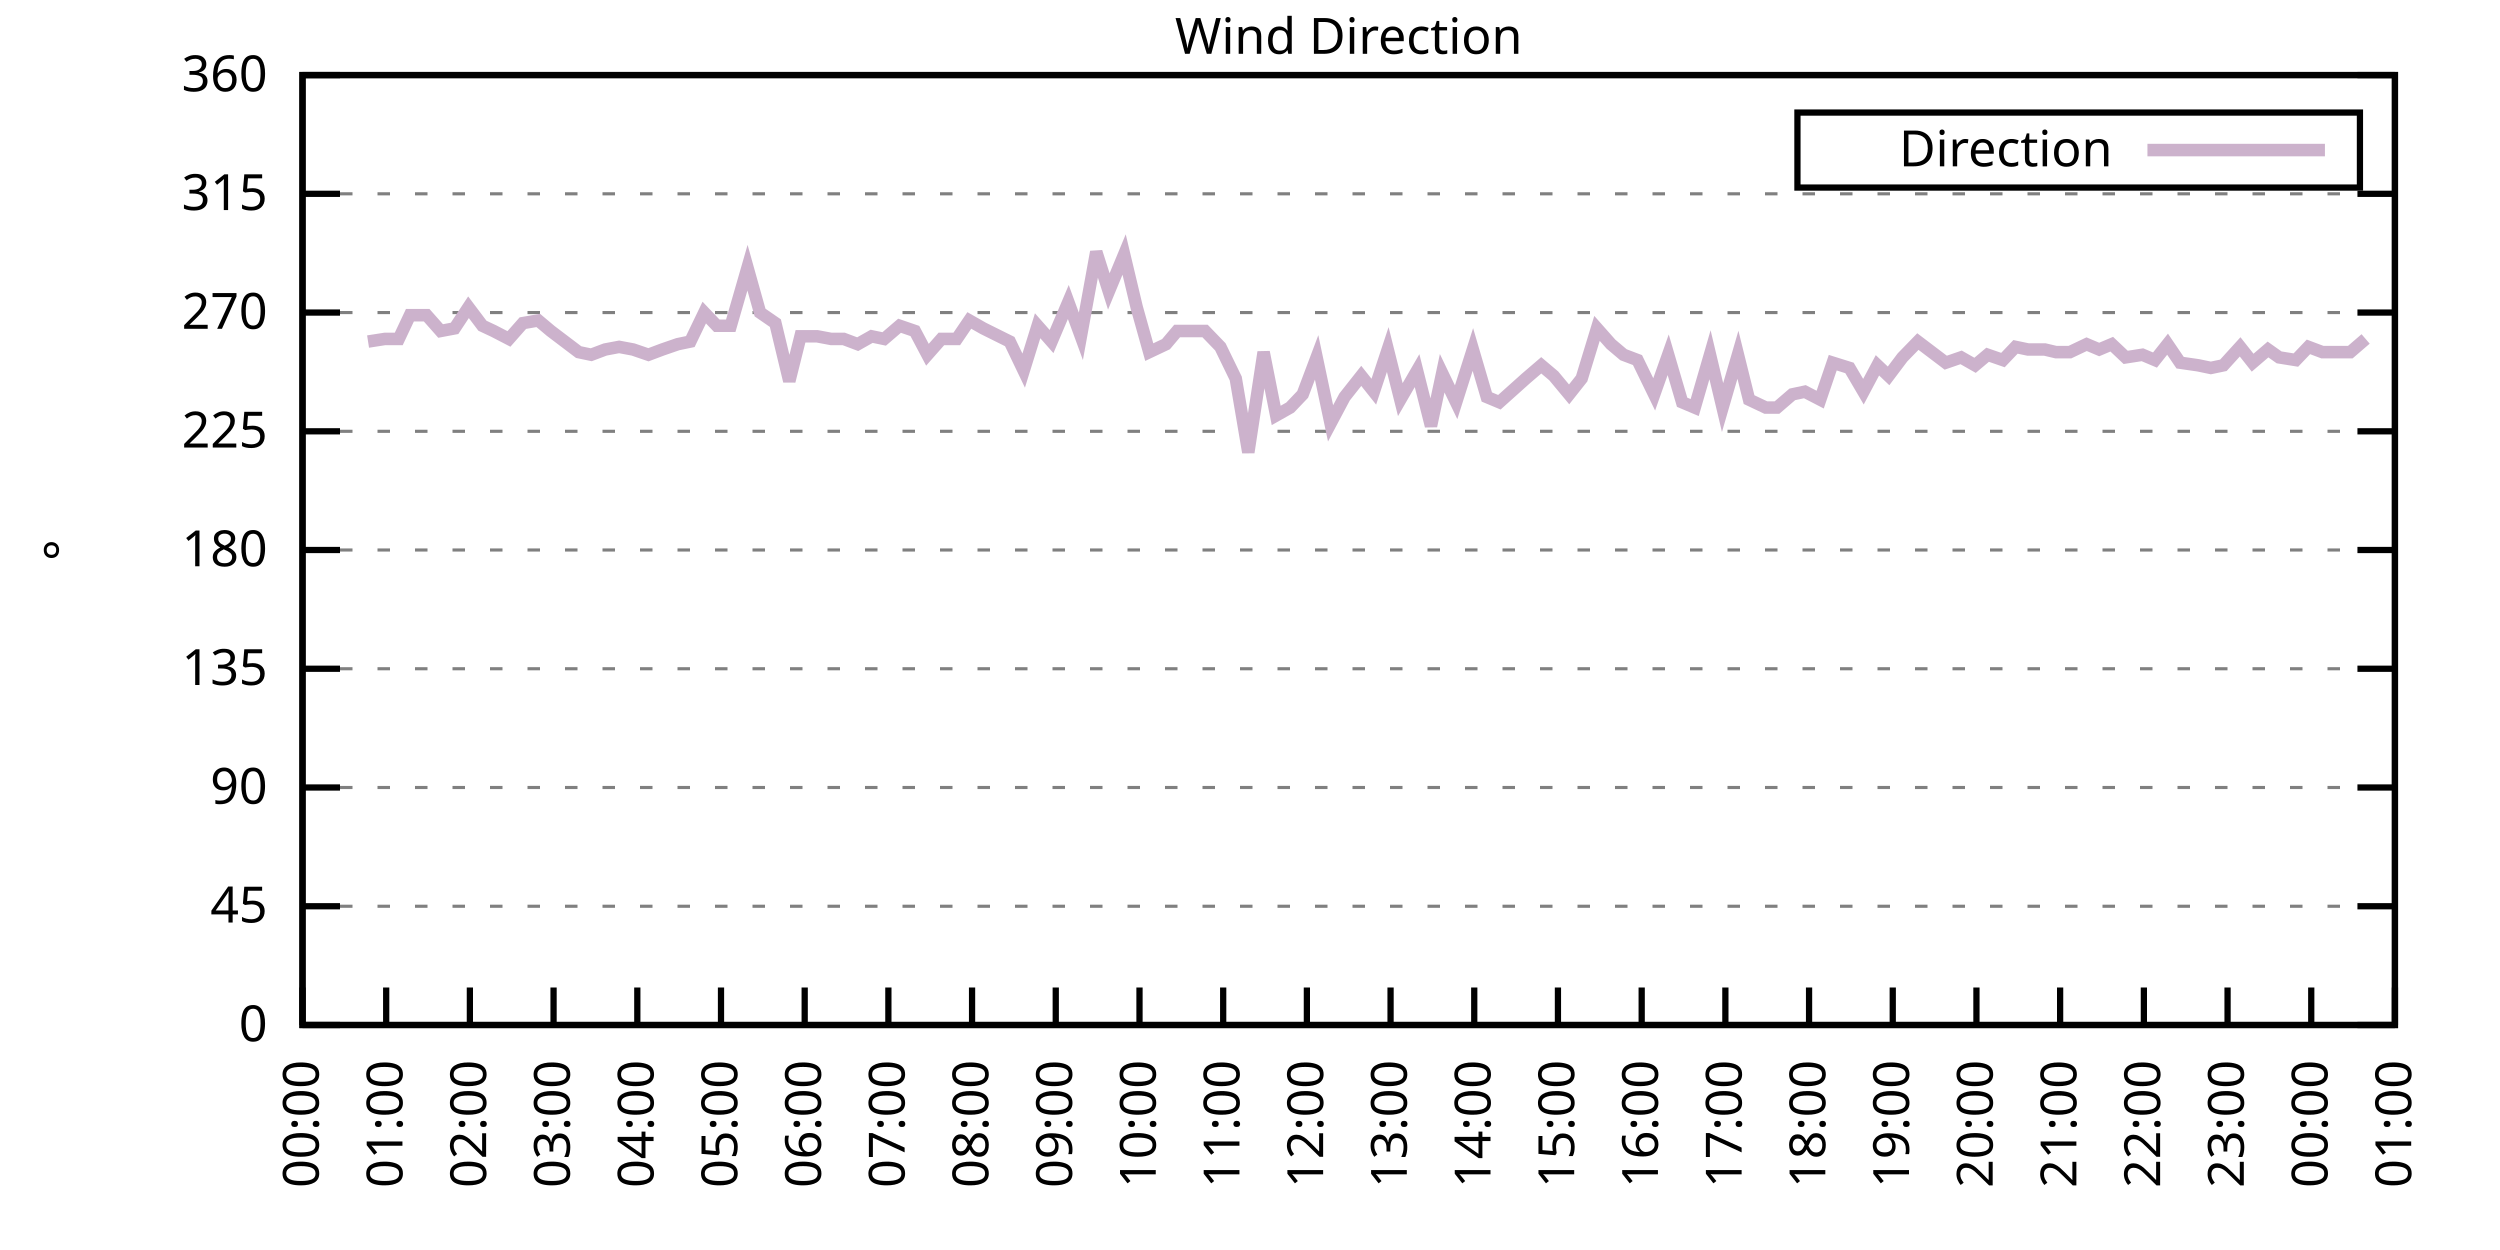
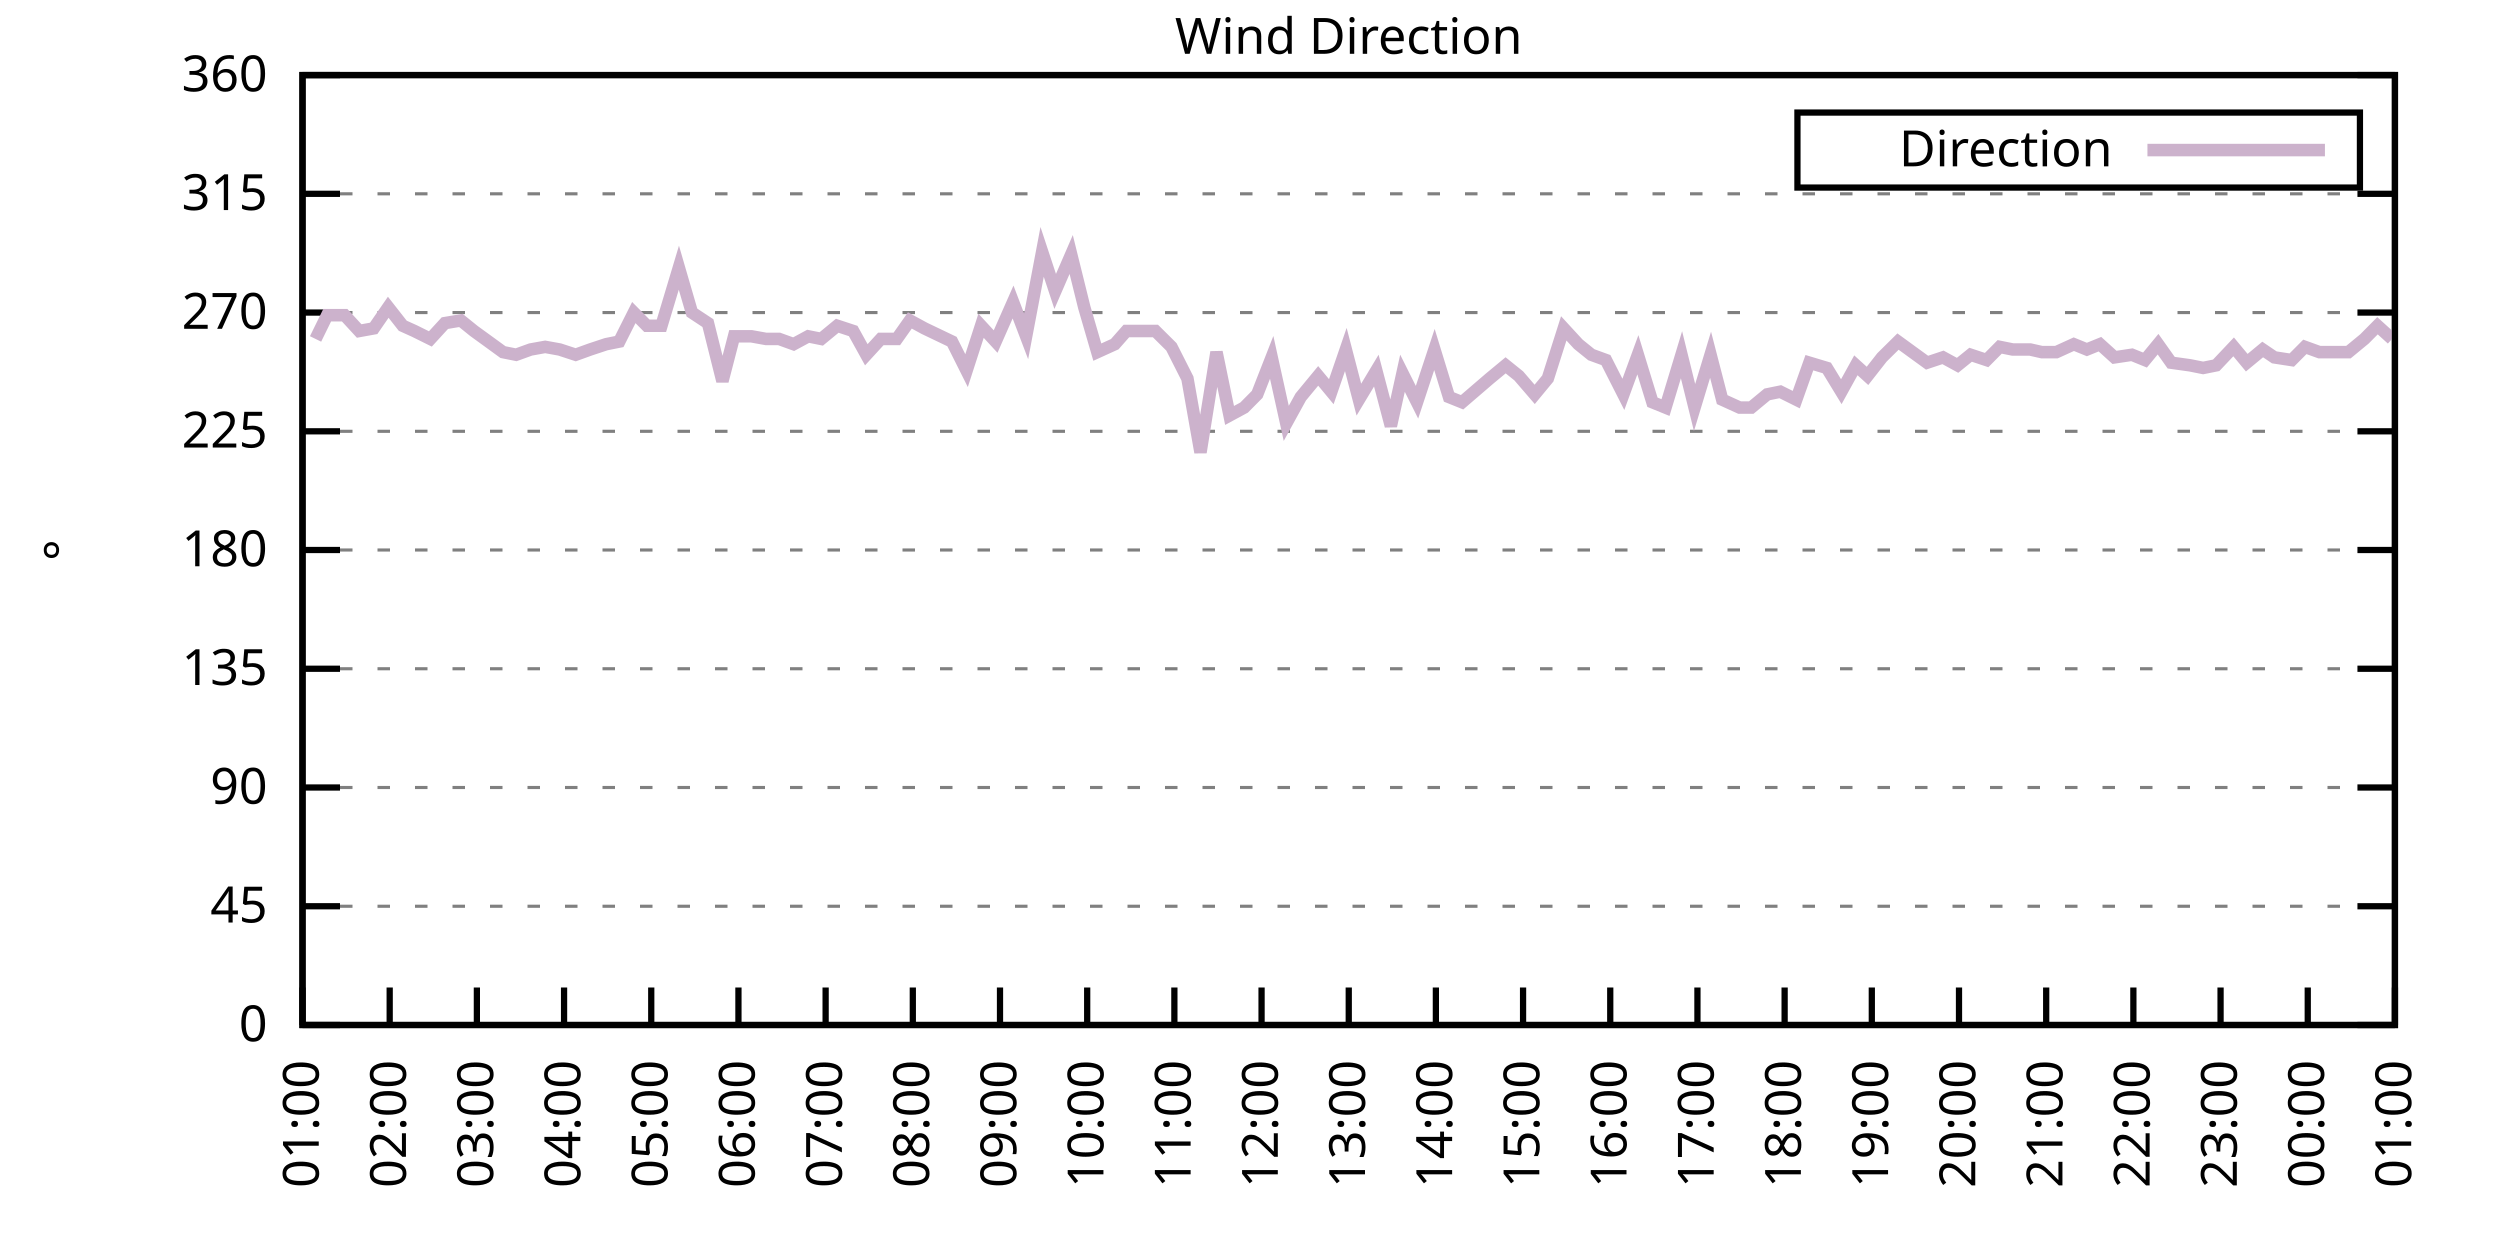
<svg xmlns="http://www.w3.org/2000/svg" xmlns:xlink="http://www.w3.org/1999/xlink" width="400" height="200" viewBox="0 0 400 200">
  <g id="gnuplot_canvas">
    <rect x="0" y="0" width="400" height="200" fill="none" />
    <defs>
      <circle id="gpDot" r="0.5" stroke-width="0.5" stroke="currentColor" />
      <path id="gpPt0" stroke-width="0.333" stroke="currentColor" d="M-1,0 h2 M0,-1 v2" />
      <path id="gpPt1" stroke-width="0.333" stroke="currentColor" d="M-1,-1 L1,1 M1,-1 L-1,1" />
      <path id="gpPt2" stroke-width="0.333" stroke="currentColor" d="M-1,0 L1,0 M0,-1 L0,1 M-1,-1 L1,1 M-1,1 L1,-1" />
      <rect id="gpPt3" stroke-width="0.333" stroke="currentColor" x="-1" y="-1" width="2" height="2" />
      <rect id="gpPt4" stroke-width="0.333" stroke="currentColor" fill="currentColor" x="-1" y="-1" width="2" height="2" />
      <circle id="gpPt5" stroke-width="0.333" stroke="currentColor" cx="0" cy="0" r="1" />
      <use xlink:href="#gpPt5" id="gpPt6" fill="currentColor" stroke="none" />
      <path id="gpPt7" stroke-width="0.333" stroke="currentColor" d="M0,-1.33 L-1.33,0.67 L1.33,0.67 z" />
      <use xlink:href="#gpPt7" id="gpPt8" fill="currentColor" stroke="none" />
      <use xlink:href="#gpPt7" id="gpPt9" stroke="currentColor" transform="rotate(180)" />
      <use xlink:href="#gpPt9" id="gpPt10" fill="currentColor" stroke="none" />
      <use xlink:href="#gpPt3" id="gpPt11" stroke="currentColor" transform="rotate(45)" />
      <use xlink:href="#gpPt11" id="gpPt12" fill="currentColor" stroke="none" />
      <path id="gpPt13" stroke-width="0.333" stroke="currentColor" d="M0,1.330 L1.265,0.411 L0.782,-1.067 L-0.782,-1.076 L-1.265,0.411 z" />
      <use xlink:href="#gpPt13" id="gpPt14" fill="currentColor" stroke="none" />
      <filter id="textbox" filterUnits="objectBoundingBox" x="0" y="0" height="1" width="1">
        <feFlood flood-color="white" flood-opacity="1" result="bgnd" />
        <feComposite in="SourceGraphic" in2="bgnd" operator="atop" />
      </filter>
      <filter id="greybox" filterUnits="objectBoundingBox" x="0" y="0" height="1" width="1">
        <feFlood flood-color="lightgrey" flood-opacity="1" result="grey" />
        <feComposite in="SourceGraphic" in2="grey" operator="atop" />
      </filter>
    </defs>
    <g fill="none" color="white" stroke="currentColor" stroke-width="1.00" stroke-linecap="butt" stroke-linejoin="miter">
</g>
    <g fill="none" color="black" stroke="currentColor" stroke-width="1.00" stroke-linecap="butt" stroke-linejoin="miter">
      <g stroke="none" shape-rendering="crispEdges">
        <polygon fill="rgb(255, 255, 255)" points="48.40,164.00 383.18,164.00 383.18,12.02 48.40,12.02 " />
      </g>
    </g>
    <g fill="none" color="black" stroke="currentColor" stroke-width="1.00" stroke-linecap="butt" stroke-linejoin="miter">
</g>
    <g fill="none" color="black" stroke="black" stroke-width="0.50" stroke-linecap="butt" stroke-linejoin="miter">
</g>
    <g fill="none" color="gray" stroke="currentColor" stroke-width="0.50" stroke-linecap="butt" stroke-linejoin="miter">
      <path stroke="gray" stroke-dasharray="2,4" class="gridline" d="M48.40,164.00 L383.19,164.00  " />
    </g>
    <g fill="none" color="gray" stroke="gray" stroke-width="1.00" stroke-linecap="butt" stroke-linejoin="miter">
</g>
    <g fill="none" color="black" stroke="currentColor" stroke-width="1.00" stroke-linecap="butt" stroke-linejoin="miter">
      <path stroke="black" d="M48.40,164.00 L54.40,164.00 M383.19,164.00 L377.19,164.00  " />
      <g transform="translate(42.80,166.60)" stroke="none" fill="black" font-family="Sans" font-size="8.00" text-anchor="end">
        <text>
          <tspan font-family="Sans"> 0</tspan>
        </text>
      </g>
    </g>
    <g fill="none" color="black" stroke="currentColor" stroke-width="1.00" stroke-linecap="butt" stroke-linejoin="miter">
</g>
    <g fill="none" color="black" stroke="black" stroke-width="0.50" stroke-linecap="butt" stroke-linejoin="miter">
</g>
    <g fill="none" color="gray" stroke="currentColor" stroke-width="0.50" stroke-linecap="butt" stroke-linejoin="miter">
      <path stroke="gray" stroke-dasharray="2,4" class="gridline" d="M48.40,145.00 L383.19,145.00  " />
    </g>
    <g fill="none" color="gray" stroke="gray" stroke-width="1.00" stroke-linecap="butt" stroke-linejoin="miter">
</g>
    <g fill="none" color="black" stroke="currentColor" stroke-width="1.00" stroke-linecap="butt" stroke-linejoin="miter">
      <path stroke="black" d="M48.40,145.00 L54.40,145.00 M383.19,145.00 L377.19,145.00  " />
      <g transform="translate(42.80,147.60)" stroke="none" fill="black" font-family="Sans" font-size="8.00" text-anchor="end">
        <text>
          <tspan font-family="Sans"> 45</tspan>
        </text>
      </g>
    </g>
    <g fill="none" color="black" stroke="currentColor" stroke-width="1.00" stroke-linecap="butt" stroke-linejoin="miter">
</g>
    <g fill="none" color="black" stroke="black" stroke-width="0.50" stroke-linecap="butt" stroke-linejoin="miter">
</g>
    <g fill="none" color="gray" stroke="currentColor" stroke-width="0.50" stroke-linecap="butt" stroke-linejoin="miter">
      <path stroke="gray" stroke-dasharray="2,4" class="gridline" d="M48.40,126.00 L383.19,126.00  " />
    </g>
    <g fill="none" color="gray" stroke="gray" stroke-width="1.00" stroke-linecap="butt" stroke-linejoin="miter">
</g>
    <g fill="none" color="black" stroke="currentColor" stroke-width="1.00" stroke-linecap="butt" stroke-linejoin="miter">
      <path stroke="black" d="M48.40,126.00 L54.40,126.00 M383.19,126.00 L377.19,126.00  " />
      <g transform="translate(42.80,128.60)" stroke="none" fill="black" font-family="Sans" font-size="8.00" text-anchor="end">
        <text>
          <tspan font-family="Sans"> 90</tspan>
        </text>
      </g>
    </g>
    <g fill="none" color="black" stroke="currentColor" stroke-width="1.00" stroke-linecap="butt" stroke-linejoin="miter">
</g>
    <g fill="none" color="black" stroke="black" stroke-width="0.50" stroke-linecap="butt" stroke-linejoin="miter">
</g>
    <g fill="none" color="gray" stroke="currentColor" stroke-width="0.50" stroke-linecap="butt" stroke-linejoin="miter">
      <path stroke="gray" stroke-dasharray="2,4" class="gridline" d="M48.40,107.00 L383.19,107.00  " />
    </g>
    <g fill="none" color="gray" stroke="gray" stroke-width="1.00" stroke-linecap="butt" stroke-linejoin="miter">
</g>
    <g fill="none" color="black" stroke="currentColor" stroke-width="1.00" stroke-linecap="butt" stroke-linejoin="miter">
      <path stroke="black" d="M48.40,107.00 L54.40,107.00 M383.19,107.00 L377.19,107.00  " />
      <g transform="translate(42.80,109.60)" stroke="none" fill="black" font-family="Sans" font-size="8.00" text-anchor="end">
        <text>
          <tspan font-family="Sans"> 135</tspan>
        </text>
      </g>
    </g>
    <g fill="none" color="black" stroke="currentColor" stroke-width="1.00" stroke-linecap="butt" stroke-linejoin="miter">
</g>
    <g fill="none" color="black" stroke="black" stroke-width="0.50" stroke-linecap="butt" stroke-linejoin="miter">
</g>
    <g fill="none" color="gray" stroke="currentColor" stroke-width="0.50" stroke-linecap="butt" stroke-linejoin="miter">
      <path stroke="gray" stroke-dasharray="2,4" class="gridline" d="M48.40,88.00 L383.19,88.00  " />
    </g>
    <g fill="none" color="gray" stroke="gray" stroke-width="1.00" stroke-linecap="butt" stroke-linejoin="miter">
</g>
    <g fill="none" color="black" stroke="currentColor" stroke-width="1.00" stroke-linecap="butt" stroke-linejoin="miter">
      <path stroke="black" d="M48.40,88.00 L54.40,88.00 M383.19,88.00 L377.19,88.00  " />
      <g transform="translate(42.80,90.60)" stroke="none" fill="black" font-family="Sans" font-size="8.00" text-anchor="end">
        <text>
          <tspan font-family="Sans"> 180</tspan>
        </text>
      </g>
    </g>
    <g fill="none" color="black" stroke="currentColor" stroke-width="1.00" stroke-linecap="butt" stroke-linejoin="miter">
</g>
    <g fill="none" color="black" stroke="black" stroke-width="0.50" stroke-linecap="butt" stroke-linejoin="miter">
</g>
    <g fill="none" color="gray" stroke="currentColor" stroke-width="0.50" stroke-linecap="butt" stroke-linejoin="miter">
      <path stroke="gray" stroke-dasharray="2,4" class="gridline" d="M48.40,69.01 L383.19,69.01  " />
    </g>
    <g fill="none" color="gray" stroke="gray" stroke-width="1.00" stroke-linecap="butt" stroke-linejoin="miter">
</g>
    <g fill="none" color="black" stroke="currentColor" stroke-width="1.00" stroke-linecap="butt" stroke-linejoin="miter">
      <path stroke="black" d="M48.40,69.01 L54.40,69.01 M383.19,69.01 L377.19,69.01  " />
      <g transform="translate(42.80,71.61)" stroke="none" fill="black" font-family="Sans" font-size="8.00" text-anchor="end">
        <text>
          <tspan font-family="Sans"> 225</tspan>
        </text>
      </g>
    </g>
    <g fill="none" color="black" stroke="currentColor" stroke-width="1.00" stroke-linecap="butt" stroke-linejoin="miter">
</g>
    <g fill="none" color="black" stroke="black" stroke-width="0.50" stroke-linecap="butt" stroke-linejoin="miter">
</g>
    <g fill="none" color="gray" stroke="currentColor" stroke-width="0.50" stroke-linecap="butt" stroke-linejoin="miter">
      <path stroke="gray" stroke-dasharray="2,4" class="gridline" d="M48.40,50.01 L383.19,50.01  " />
    </g>
    <g fill="none" color="gray" stroke="gray" stroke-width="1.00" stroke-linecap="butt" stroke-linejoin="miter">
</g>
    <g fill="none" color="black" stroke="currentColor" stroke-width="1.00" stroke-linecap="butt" stroke-linejoin="miter">
      <path stroke="black" d="M48.40,50.01 L54.40,50.01 M383.19,50.01 L377.19,50.01  " />
      <g transform="translate(42.80,52.61)" stroke="none" fill="black" font-family="Sans" font-size="8.00" text-anchor="end">
        <text>
          <tspan font-family="Sans"> 270</tspan>
        </text>
      </g>
    </g>
    <g fill="none" color="black" stroke="currentColor" stroke-width="1.00" stroke-linecap="butt" stroke-linejoin="miter">
</g>
    <g fill="none" color="black" stroke="black" stroke-width="0.50" stroke-linecap="butt" stroke-linejoin="miter">
</g>
    <g fill="none" color="gray" stroke="currentColor" stroke-width="0.50" stroke-linecap="butt" stroke-linejoin="miter">
      <path stroke="gray" stroke-dasharray="2,4" class="gridline" d="M48.40,31.01 L383.19,31.01  " />
    </g>
    <g fill="none" color="gray" stroke="gray" stroke-width="1.00" stroke-linecap="butt" stroke-linejoin="miter">
</g>
    <g fill="none" color="black" stroke="currentColor" stroke-width="1.00" stroke-linecap="butt" stroke-linejoin="miter">
      <path stroke="black" d="M48.40,31.01 L54.40,31.01 M383.19,31.01 L377.19,31.01  " />
      <g transform="translate(42.80,33.61)" stroke="none" fill="black" font-family="Sans" font-size="8.00" text-anchor="end">
        <text>
          <tspan font-family="Sans"> 315</tspan>
        </text>
      </g>
    </g>
    <g fill="none" color="black" stroke="currentColor" stroke-width="1.00" stroke-linecap="butt" stroke-linejoin="miter">
</g>
    <g fill="none" color="black" stroke="black" stroke-width="0.50" stroke-linecap="butt" stroke-linejoin="miter">
</g>
    <g fill="none" color="gray" stroke="currentColor" stroke-width="0.50" stroke-linecap="butt" stroke-linejoin="miter">
      <path stroke="gray" stroke-dasharray="2,4" class="gridline" d="M48.40,12.01 L383.19,12.01  " />
    </g>
    <g fill="none" color="gray" stroke="gray" stroke-width="1.00" stroke-linecap="butt" stroke-linejoin="miter">
</g>
    <g fill="none" color="black" stroke="currentColor" stroke-width="1.00" stroke-linecap="butt" stroke-linejoin="miter">
      <path stroke="black" d="M48.40,12.01 L54.40,12.01 M383.19,12.01 L377.19,12.01  " />
      <g transform="translate(42.80,14.61)" stroke="none" fill="black" font-family="Sans" font-size="8.00" text-anchor="end">
        <text>
          <tspan font-family="Sans"> 360</tspan>
        </text>
      </g>
    </g>
    <g fill="none" color="black" stroke="currentColor" stroke-width="1.00" stroke-linecap="butt" stroke-linejoin="miter">
      <path stroke="black" d="M48.40,164.00 L48.40,158.00  " />
      <g transform="translate(51.00,169.60) rotate(270.00)" stroke="none" fill="black" font-family="Sans" font-size="8.00" text-anchor="end">
        <text>
-           <tspan font-family="Sans">00:00</tspan>
-         </text>
-       </g>
-     </g>
-     <g fill="none" color="black" stroke="currentColor" stroke-width="1.00" stroke-linecap="butt" stroke-linejoin="miter">
-       <path stroke="black" d="M61.79,164.00 L61.79,158.00  " />
-       <g transform="translate(64.39,169.60) rotate(270.00)" stroke="none" fill="black" font-family="Sans" font-size="8.00" text-anchor="end">
-         <text>
          <tspan font-family="Sans">01:00</tspan>
        </text>
      </g>
    </g>
    <g fill="none" color="black" stroke="currentColor" stroke-width="1.00" stroke-linecap="butt" stroke-linejoin="miter">
-       <path stroke="black" d="M75.18,164.00 L75.18,158.00  " />
-       <g transform="translate(77.78,169.60) rotate(270.00)" stroke="none" fill="black" font-family="Sans" font-size="8.00" text-anchor="end">
+       <path stroke="black" d="M62.35,164.00 L62.35,158.00  " />
+       <g transform="translate(64.95,169.60) rotate(270.00)" stroke="none" fill="black" font-family="Sans" font-size="8.00" text-anchor="end">
        <text>
          <tspan font-family="Sans">02:00</tspan>
        </text>
      </g>
    </g>
    <g fill="none" color="black" stroke="currentColor" stroke-width="1.00" stroke-linecap="butt" stroke-linejoin="miter">
-       <path stroke="black" d="M88.57,164.00 L88.57,158.00  " />
-       <g transform="translate(91.17,169.60) rotate(270.00)" stroke="none" fill="black" font-family="Sans" font-size="8.00" text-anchor="end">
+       <path stroke="black" d="M76.30,164.00 L76.30,158.00  " />
+       <g transform="translate(78.90,169.60) rotate(270.00)" stroke="none" fill="black" font-family="Sans" font-size="8.00" text-anchor="end">
        <text>
          <tspan font-family="Sans">03:00</tspan>
        </text>
      </g>
    </g>
    <g fill="none" color="black" stroke="currentColor" stroke-width="1.00" stroke-linecap="butt" stroke-linejoin="miter">
-       <path stroke="black" d="M101.97,164.00 L101.97,158.00  " />
-       <g transform="translate(104.57,169.60) rotate(270.00)" stroke="none" fill="black" font-family="Sans" font-size="8.00" text-anchor="end">
+       <path stroke="black" d="M90.25,164.00 L90.25,158.00  " />
+       <g transform="translate(92.85,169.60) rotate(270.00)" stroke="none" fill="black" font-family="Sans" font-size="8.00" text-anchor="end">
        <text>
          <tspan font-family="Sans">04:00</tspan>
        </text>
      </g>
    </g>
    <g fill="none" color="black" stroke="currentColor" stroke-width="1.00" stroke-linecap="butt" stroke-linejoin="miter">
-       <path stroke="black" d="M115.36,164.00 L115.36,158.00  " />
-       <g transform="translate(117.96,169.60) rotate(270.00)" stroke="none" fill="black" font-family="Sans" font-size="8.00" text-anchor="end">
+       <path stroke="black" d="M104.20,164.00 L104.20,158.00  " />
+       <g transform="translate(106.80,169.60) rotate(270.00)" stroke="none" fill="black" font-family="Sans" font-size="8.00" text-anchor="end">
        <text>
          <tspan font-family="Sans">05:00</tspan>
        </text>
      </g>
    </g>
    <g fill="none" color="black" stroke="currentColor" stroke-width="1.00" stroke-linecap="butt" stroke-linejoin="miter">
-       <path stroke="black" d="M128.75,164.00 L128.75,158.00  " />
-       <g transform="translate(131.35,169.60) rotate(270.00)" stroke="none" fill="black" font-family="Sans" font-size="8.00" text-anchor="end">
+       <path stroke="black" d="M118.15,164.00 L118.15,158.00  " />
+       <g transform="translate(120.75,169.60) rotate(270.00)" stroke="none" fill="black" font-family="Sans" font-size="8.00" text-anchor="end">
        <text>
          <tspan font-family="Sans">06:00</tspan>
        </text>
      </g>
    </g>
    <g fill="none" color="black" stroke="currentColor" stroke-width="1.00" stroke-linecap="butt" stroke-linejoin="miter">
-       <path stroke="black" d="M142.14,164.00 L142.14,158.00  " />
-       <g transform="translate(144.74,169.60) rotate(270.00)" stroke="none" fill="black" font-family="Sans" font-size="8.00" text-anchor="end">
+       <path stroke="black" d="M132.10,164.00 L132.10,158.00  " />
+       <g transform="translate(134.70,169.60) rotate(270.00)" stroke="none" fill="black" font-family="Sans" font-size="8.00" text-anchor="end">
        <text>
          <tspan font-family="Sans">07:00</tspan>
        </text>
      </g>
    </g>
    <g fill="none" color="black" stroke="currentColor" stroke-width="1.00" stroke-linecap="butt" stroke-linejoin="miter">
-       <path stroke="black" d="M155.53,164.00 L155.53,158.00  " />
-       <g transform="translate(158.13,169.60) rotate(270.00)" stroke="none" fill="black" font-family="Sans" font-size="8.00" text-anchor="end">
+       <path stroke="black" d="M146.05,164.00 L146.05,158.00  " />
+       <g transform="translate(148.65,169.60) rotate(270.00)" stroke="none" fill="black" font-family="Sans" font-size="8.00" text-anchor="end">
        <text>
          <tspan font-family="Sans">08:00</tspan>
        </text>
      </g>
    </g>
    <g fill="none" color="black" stroke="currentColor" stroke-width="1.00" stroke-linecap="butt" stroke-linejoin="miter">
-       <path stroke="black" d="M168.92,164.00 L168.92,158.00  " />
-       <g transform="translate(171.52,169.60) rotate(270.00)" stroke="none" fill="black" font-family="Sans" font-size="8.00" text-anchor="end">
+       <path stroke="black" d="M160.00,164.00 L160.00,158.00  " />
+       <g transform="translate(162.60,169.60) rotate(270.00)" stroke="none" fill="black" font-family="Sans" font-size="8.00" text-anchor="end">
        <text>
          <tspan font-family="Sans">09:00</tspan>
        </text>
      </g>
    </g>
    <g fill="none" color="black" stroke="currentColor" stroke-width="1.00" stroke-linecap="butt" stroke-linejoin="miter">
-       <path stroke="black" d="M182.32,164.00 L182.32,158.00  " />
-       <g transform="translate(184.92,169.60) rotate(270.00)" stroke="none" fill="black" font-family="Sans" font-size="8.00" text-anchor="end">
+       <path stroke="black" d="M173.95,164.00 L173.95,158.00  " />
+       <g transform="translate(176.55,169.60) rotate(270.00)" stroke="none" fill="black" font-family="Sans" font-size="8.00" text-anchor="end">
        <text>
          <tspan font-family="Sans">10:00</tspan>
        </text>
      </g>
    </g>
    <g fill="none" color="black" stroke="currentColor" stroke-width="1.00" stroke-linecap="butt" stroke-linejoin="miter">
-       <path stroke="black" d="M195.71,164.00 L195.71,158.00  " />
-       <g transform="translate(198.31,169.60) rotate(270.00)" stroke="none" fill="black" font-family="Sans" font-size="8.00" text-anchor="end">
+       <path stroke="black" d="M187.90,164.00 L187.90,158.00  " />
+       <g transform="translate(190.50,169.60) rotate(270.00)" stroke="none" fill="black" font-family="Sans" font-size="8.00" text-anchor="end">
        <text>
          <tspan font-family="Sans">11:00</tspan>
        </text>
      </g>
    </g>
    <g fill="none" color="black" stroke="currentColor" stroke-width="1.00" stroke-linecap="butt" stroke-linejoin="miter">
-       <path stroke="black" d="M209.10,164.00 L209.10,158.00  " />
-       <g transform="translate(211.70,169.60) rotate(270.00)" stroke="none" fill="black" font-family="Sans" font-size="8.00" text-anchor="end">
+       <path stroke="black" d="M201.85,164.00 L201.85,158.00  " />
+       <g transform="translate(204.45,169.60) rotate(270.00)" stroke="none" fill="black" font-family="Sans" font-size="8.00" text-anchor="end">
        <text>
          <tspan font-family="Sans">12:00</tspan>
        </text>
      </g>
    </g>
    <g fill="none" color="black" stroke="currentColor" stroke-width="1.00" stroke-linecap="butt" stroke-linejoin="miter">
-       <path stroke="black" d="M222.49,164.00 L222.49,158.00  " />
-       <g transform="translate(225.09,169.60) rotate(270.00)" stroke="none" fill="black" font-family="Sans" font-size="8.00" text-anchor="end">
+       <path stroke="black" d="M215.80,164.00 L215.80,158.00  " />
+       <g transform="translate(218.40,169.60) rotate(270.00)" stroke="none" fill="black" font-family="Sans" font-size="8.00" text-anchor="end">
        <text>
          <tspan font-family="Sans">13:00</tspan>
        </text>
      </g>
    </g>
    <g fill="none" color="black" stroke="currentColor" stroke-width="1.00" stroke-linecap="butt" stroke-linejoin="miter">
-       <path stroke="black" d="M235.88,164.00 L235.88,158.00  " />
-       <g transform="translate(238.48,169.60) rotate(270.00)" stroke="none" fill="black" font-family="Sans" font-size="8.00" text-anchor="end">
+       <path stroke="black" d="M229.74,164.00 L229.74,158.00  " />
+       <g transform="translate(232.34,169.60) rotate(270.00)" stroke="none" fill="black" font-family="Sans" font-size="8.00" text-anchor="end">
        <text>
          <tspan font-family="Sans">14:00</tspan>
        </text>
      </g>
    </g>
    <g fill="none" color="black" stroke="currentColor" stroke-width="1.00" stroke-linecap="butt" stroke-linejoin="miter">
-       <path stroke="black" d="M249.27,164.00 L249.27,158.00  " />
-       <g transform="translate(251.87,169.60) rotate(270.00)" stroke="none" fill="black" font-family="Sans" font-size="8.00" text-anchor="end">
+       <path stroke="black" d="M243.69,164.00 L243.69,158.00  " />
+       <g transform="translate(246.29,169.60) rotate(270.00)" stroke="none" fill="black" font-family="Sans" font-size="8.00" text-anchor="end">
        <text>
          <tspan font-family="Sans">15:00</tspan>
        </text>
      </g>
    </g>
    <g fill="none" color="black" stroke="currentColor" stroke-width="1.00" stroke-linecap="butt" stroke-linejoin="miter">
-       <path stroke="black" d="M262.67,164.00 L262.67,158.00  " />
-       <g transform="translate(265.27,169.60) rotate(270.00)" stroke="none" fill="black" font-family="Sans" font-size="8.00" text-anchor="end">
+       <path stroke="black" d="M257.64,164.00 L257.64,158.00  " />
+       <g transform="translate(260.24,169.60) rotate(270.00)" stroke="none" fill="black" font-family="Sans" font-size="8.00" text-anchor="end">
        <text>
          <tspan font-family="Sans">16:00</tspan>
        </text>
      </g>
    </g>
    <g fill="none" color="black" stroke="currentColor" stroke-width="1.00" stroke-linecap="butt" stroke-linejoin="miter">
-       <path stroke="black" d="M276.06,164.00 L276.06,158.00  " />
-       <g transform="translate(278.66,169.60) rotate(270.00)" stroke="none" fill="black" font-family="Sans" font-size="8.00" text-anchor="end">
+       <path stroke="black" d="M271.59,164.00 L271.59,158.00  " />
+       <g transform="translate(274.19,169.60) rotate(270.00)" stroke="none" fill="black" font-family="Sans" font-size="8.00" text-anchor="end">
        <text>
          <tspan font-family="Sans">17:00</tspan>
        </text>
      </g>
    </g>
    <g fill="none" color="black" stroke="currentColor" stroke-width="1.00" stroke-linecap="butt" stroke-linejoin="miter">
-       <path stroke="black" d="M289.45,164.00 L289.45,158.00  " />
-       <g transform="translate(292.05,169.60) rotate(270.00)" stroke="none" fill="black" font-family="Sans" font-size="8.00" text-anchor="end">
+       <path stroke="black" d="M285.54,164.00 L285.54,158.00  " />
+       <g transform="translate(288.14,169.60) rotate(270.00)" stroke="none" fill="black" font-family="Sans" font-size="8.00" text-anchor="end">
        <text>
          <tspan font-family="Sans">18:00</tspan>
        </text>
      </g>
    </g>
    <g fill="none" color="black" stroke="currentColor" stroke-width="1.00" stroke-linecap="butt" stroke-linejoin="miter">
-       <path stroke="black" d="M302.84,164.00 L302.84,158.00  " />
-       <g transform="translate(305.44,169.60) rotate(270.00)" stroke="none" fill="black" font-family="Sans" font-size="8.00" text-anchor="end">
+       <path stroke="black" d="M299.49,164.00 L299.49,158.00  " />
+       <g transform="translate(302.09,169.60) rotate(270.00)" stroke="none" fill="black" font-family="Sans" font-size="8.00" text-anchor="end">
        <text>
          <tspan font-family="Sans">19:00</tspan>
        </text>
      </g>
    </g>
    <g fill="none" color="black" stroke="currentColor" stroke-width="1.00" stroke-linecap="butt" stroke-linejoin="miter">
-       <path stroke="black" d="M316.23,164.00 L316.23,158.00  " />
-       <g transform="translate(318.83,169.60) rotate(270.00)" stroke="none" fill="black" font-family="Sans" font-size="8.00" text-anchor="end">
+       <path stroke="black" d="M313.44,164.00 L313.44,158.00  " />
+       <g transform="translate(316.04,169.60) rotate(270.00)" stroke="none" fill="black" font-family="Sans" font-size="8.00" text-anchor="end">
        <text>
          <tspan font-family="Sans">20:00</tspan>
        </text>
      </g>
    </g>
    <g fill="none" color="black" stroke="currentColor" stroke-width="1.00" stroke-linecap="butt" stroke-linejoin="miter">
-       <path stroke="black" d="M329.62,164.00 L329.62,158.00  " />
-       <g transform="translate(332.22,169.60) rotate(270.00)" stroke="none" fill="black" font-family="Sans" font-size="8.00" text-anchor="end">
+       <path stroke="black" d="M327.39,164.00 L327.39,158.00  " />
+       <g transform="translate(329.99,169.60) rotate(270.00)" stroke="none" fill="black" font-family="Sans" font-size="8.00" text-anchor="end">
        <text>
          <tspan font-family="Sans">21:00</tspan>
        </text>
      </g>
    </g>
    <g fill="none" color="black" stroke="currentColor" stroke-width="1.00" stroke-linecap="butt" stroke-linejoin="miter">
-       <path stroke="black" d="M343.02,164.00 L343.02,158.00  " />
-       <g transform="translate(345.62,169.60) rotate(270.00)" stroke="none" fill="black" font-family="Sans" font-size="8.00" text-anchor="end">
+       <path stroke="black" d="M341.34,164.00 L341.34,158.00  " />
+       <g transform="translate(343.94,169.60) rotate(270.00)" stroke="none" fill="black" font-family="Sans" font-size="8.00" text-anchor="end">
        <text>
          <tspan font-family="Sans">22:00</tspan>
        </text>
      </g>
    </g>
    <g fill="none" color="black" stroke="currentColor" stroke-width="1.00" stroke-linecap="butt" stroke-linejoin="miter">
-       <path stroke="black" d="M356.41,164.00 L356.41,158.00  " />
-       <g transform="translate(359.01,169.60) rotate(270.00)" stroke="none" fill="black" font-family="Sans" font-size="8.00" text-anchor="end">
+       <path stroke="black" d="M355.29,164.00 L355.29,158.00  " />
+       <g transform="translate(357.89,169.60) rotate(270.00)" stroke="none" fill="black" font-family="Sans" font-size="8.00" text-anchor="end">
        <text>
          <tspan font-family="Sans">23:00</tspan>
        </text>
      </g>
    </g>
    <g fill="none" color="black" stroke="currentColor" stroke-width="1.00" stroke-linecap="butt" stroke-linejoin="miter">
-       <path stroke="black" d="M369.80,164.00 L369.80,158.00  " />
-       <g transform="translate(372.40,169.60) rotate(270.00)" stroke="none" fill="black" font-family="Sans" font-size="8.00" text-anchor="end">
+       <path stroke="black" d="M369.24,164.00 L369.24,158.00  " />
+       <g transform="translate(371.84,169.60) rotate(270.00)" stroke="none" fill="black" font-family="Sans" font-size="8.00" text-anchor="end">
        <text>
          <tspan font-family="Sans">00:00</tspan>
        </text>
      </g>
    </g>
    <g fill="none" color="black" stroke="currentColor" stroke-width="1.00" stroke-linecap="butt" stroke-linejoin="miter">
      <path stroke="black" d="M383.19,164.00 L383.19,158.00  " />
      <g transform="translate(385.79,169.60) rotate(270.00)" stroke="none" fill="black" font-family="Sans" font-size="8.00" text-anchor="end">
        <text>
          <tspan font-family="Sans">01:00</tspan>
        </text>
      </g>
    </g>
    <g fill="none" color="black" stroke="currentColor" stroke-width="1.00" stroke-linecap="butt" stroke-linejoin="miter">
</g>
    <g fill="none" color="black" stroke="currentColor" stroke-width="1.00" stroke-linecap="butt" stroke-linejoin="miter">
      <path stroke="black" d="M48.40,12.01 L48.40,164.00 L383.19,164.00 L383.19,12.01 L48.40,12.01 Z  " />
    </g>
    <g fill="none" color="black" stroke="currentColor" stroke-width="1.00" stroke-linecap="butt" stroke-linejoin="miter">
</g>
    <g fill="none" color="black" stroke="currentColor" stroke-width="1.00" stroke-linecap="butt" stroke-linejoin="miter">
      <path stroke="black" d="M287.59,30.01 L287.59,18.01 L377.59,18.01 L377.59,30.01 L287.59,30.01 Z  " />
    </g>
    <g id="Wind_direction_plot_1">
      <g fill="none" color="white" stroke="black" stroke-width="2.00" stroke-linecap="butt" stroke-linejoin="miter">
</g>
      <g fill="none" color="black" stroke="currentColor" stroke-width="2.00" stroke-linecap="butt" stroke-linejoin="miter">
        <g transform="translate(337.99,26.61)" stroke="none" fill="black" font-family="Sans" font-size="8.00" text-anchor="end">
          <text>
            <tspan font-family="Sans">Direction</tspan>
          </text>
        </g>
      </g>
      <g fill="none" color="black" stroke="currentColor" stroke-width="2.00" stroke-linecap="butt" stroke-linejoin="miter">
-         <path stroke="rgb(204, 178, 204)" d="M343.59,24.01 L371.99,24.01 M58.89,54.65 L61.57,54.23 L63.80,54.23 L65.59,50.43 L68.26,50.43 L70.50,52.96   L72.73,52.54 L74.96,49.16 L77.19,52.12 L78.98,52.96 L81.43,54.23 L83.66,51.70 L86.12,51.27 L88.13,52.96   L90.36,54.65 L92.59,56.34 L94.60,56.76 L96.83,55.92 L99.06,55.50 L101.30,55.92 L103.75,56.76 L105.98,55.92   L108.44,55.07 L110.45,54.65 L112.68,50.01 L114.69,52.12 L116.92,52.12 L119.60,42.83 L121.61,50.01 L124.06,51.70   L126.29,60.98 L128.08,53.81 L130.76,53.81 L132.99,54.23 L135.00,54.23 L137.23,55.07 L139.46,53.81 L141.47,54.23   L143.93,52.12 L146.38,52.96 L148.39,56.76 L150.62,54.23 L153.08,54.23 L155.09,51.27 L157.32,52.54 L161.56,54.65   L163.79,59.30 L166.02,52.12 L168.25,54.65 L170.93,48.32 L172.94,53.81 L175.40,40.30 L177.41,46.63 L179.86,40.72   L181.87,49.16 L183.88,56.34 L186.56,55.07 L188.34,52.96 L191.02,52.96 L192.81,52.96 L195.26,55.50 L197.72,60.56   L199.73,72.38 L202.18,56.34 L204.19,66.47 L206.42,65.21 L208.43,63.10 L210.66,57.18 L212.89,67.74 L215.13,63.52   L217.80,60.14 L219.81,62.67 L222.04,55.92 L224.05,63.94 L226.73,59.30 L228.96,68.16 L230.75,59.72 L232.98,64.36   L235.66,55.92 L237.89,63.52 L239.90,64.36 L244.14,60.56 L246.60,58.45 L248.60,60.14 L251.06,63.10 L253.07,60.56   L255.52,52.54 L257.76,55.07 L259.76,56.76 L262.00,57.61 L264.67,63.10 L266.91,56.76 L269.14,64.36 L271.15,65.21   L273.60,56.76 L275.61,65.21 L278.07,56.76 L279.85,63.94 L282.53,65.21 L284.32,65.21 L286.77,63.10 L288.78,62.67   L291.23,63.94 L293.24,58.03 L295.92,58.87 L298.15,62.67 L300.39,58.45 L302.17,60.14 L304.40,57.18 L306.86,54.65   L309.09,56.34 L311.32,58.03 L313.78,57.18 L316.01,58.45 L318.02,56.76 L320.47,57.61 L322.48,55.50 L324.49,55.92   L327.17,55.92 L328.95,56.34 L331.19,56.34 L333.86,55.07 L335.87,55.92 L337.88,55.07 L340.11,57.18 L342.79,56.76   L344.80,57.61 L346.81,55.07 L348.82,58.03 L351.72,58.45 L353.73,58.87 L355.74,58.45 L358.42,55.50 L360.42,58.03   L362.88,55.92 L364.66,57.18 L367.34,57.61 L369.35,55.50 L371.58,56.34 L374.04,56.34 L376.05,56.34 L378.50,54.23    " />
+         <path stroke="rgb(204, 178, 204)" d="M343.59,24.01 L371.99,24.01 M50.49,54.23 L52.35,50.43 L55.14,50.43 L57.47,52.96 L59.79,52.54 L62.12,49.16   L64.44,52.12 L66.30,52.96 L68.86,54.23 L71.18,51.70 L73.74,51.27 L75.83,52.96 L78.16,54.65 L80.48,56.34   L82.58,56.76 L84.90,55.92 L87.23,55.50 L89.55,55.92 L92.11,56.76 L94.43,55.92 L96.99,55.07 L99.08,54.65   L101.41,50.01 L103.50,52.12 L105.83,52.12 L108.62,42.83 L110.71,50.01 L113.27,51.70 L115.59,60.98 L117.45,53.81   L120.24,53.81 L122.57,54.23 L124.66,54.23 L126.98,55.07 L129.31,53.81 L131.40,54.23 L133.96,52.12 L136.51,52.96   L138.61,56.76 L140.93,54.23 L143.49,54.23 L145.58,51.27 L147.91,52.54 L152.32,54.65 L154.65,59.30 L156.97,52.12   L159.30,54.65 L162.09,48.32 L164.18,53.81 L166.74,40.30 L168.83,46.63 L171.39,40.72 L173.48,49.16 L175.57,56.34   L178.36,55.07 L180.22,52.96 L183.01,52.96 L184.87,52.96 L187.43,55.50 L189.99,60.56 L192.08,72.38 L194.64,56.34   L196.73,66.47 L199.06,65.21 L201.15,63.10 L203.47,57.18 L205.80,67.74 L208.12,63.52 L210.91,60.14 L213.01,62.67   L215.33,55.92 L217.42,63.94 L220.21,59.30 L222.54,68.16 L224.40,59.72 L226.72,64.36 L229.51,55.92 L231.84,63.52   L233.93,64.36 L238.35,60.56 L240.90,58.45 L243.00,60.14 L245.55,63.10 L247.65,60.56 L250.20,52.54 L252.53,55.07   L254.62,56.76 L256.95,57.61 L259.74,63.10 L262.06,56.76 L264.39,64.36 L266.48,65.21 L269.04,56.76 L271.13,65.21   L273.69,56.76 L275.55,63.94 L278.34,65.21 L280.20,65.21 L282.75,63.10 L284.85,62.67 L287.40,63.94 L289.50,58.03   L292.29,58.87 L294.61,62.67 L296.94,58.45 L298.80,60.14 L301.12,57.18 L303.68,54.65 L306.00,56.34 L308.33,58.03   L310.88,57.18 L313.21,58.45 L315.30,56.76 L317.86,57.61 L319.95,55.50 L322.04,55.92 L324.83,55.92 L326.69,56.34   L329.02,56.34 L331.81,55.07 L333.90,55.92 L335.99,55.07 L338.32,57.18 L341.11,56.76 L343.20,57.61 L345.29,55.07   L347.39,58.03 L350.41,58.45 L352.50,58.87 L354.59,58.45 L357.38,55.50 L359.48,58.03 L362.03,55.92 L363.89,57.18   L366.68,57.61 L368.78,55.50 L371.10,56.34 L373.66,56.34 L375.75,56.34 L378.31,54.23 L380.40,52.12 L382.73,54.23    " />
      </g>
    </g>
    <g fill="none" color="black" stroke="currentColor" stroke-width="2.00" stroke-linecap="butt" stroke-linejoin="miter">
</g>
    <g fill="none" color="black" stroke="black" stroke-width="1.00" stroke-linecap="butt" stroke-linejoin="miter">
</g>
    <g fill="none" color="black" stroke="currentColor" stroke-width="1.00" stroke-linecap="butt" stroke-linejoin="miter">
      <path stroke="black" d="M48.40,12.01 L48.40,164.00 L383.19,164.00 L383.19,12.01 L48.40,12.01 Z  " />
      <g transform="translate(12.80,88.01) rotate(270.00)" stroke="none" fill="black" font-family="Sans" font-size="8.00" text-anchor="middle">
        <text>
          <tspan font-family="Sans">°</tspan>
        </text>
      </g>
    </g>
    <g fill="none" color="black" stroke="currentColor" stroke-width="1.00" stroke-linecap="butt" stroke-linejoin="miter">
</g>
    <g fill="none" color="black" stroke="currentColor" stroke-width="1.00" stroke-linecap="butt" stroke-linejoin="miter">
      <g transform="translate(215.79,8.61)" stroke="none" fill="black" font-family="Sans" font-size="8.00" text-anchor="middle">
        <text>
          <tspan font-family="Sans">Wind Direction</tspan>
        </text>
      </g>
    </g>
    <g fill="none" color="black" stroke="currentColor" stroke-width="1.00" stroke-linecap="butt" stroke-linejoin="miter">
</g>
  </g>
</svg>
